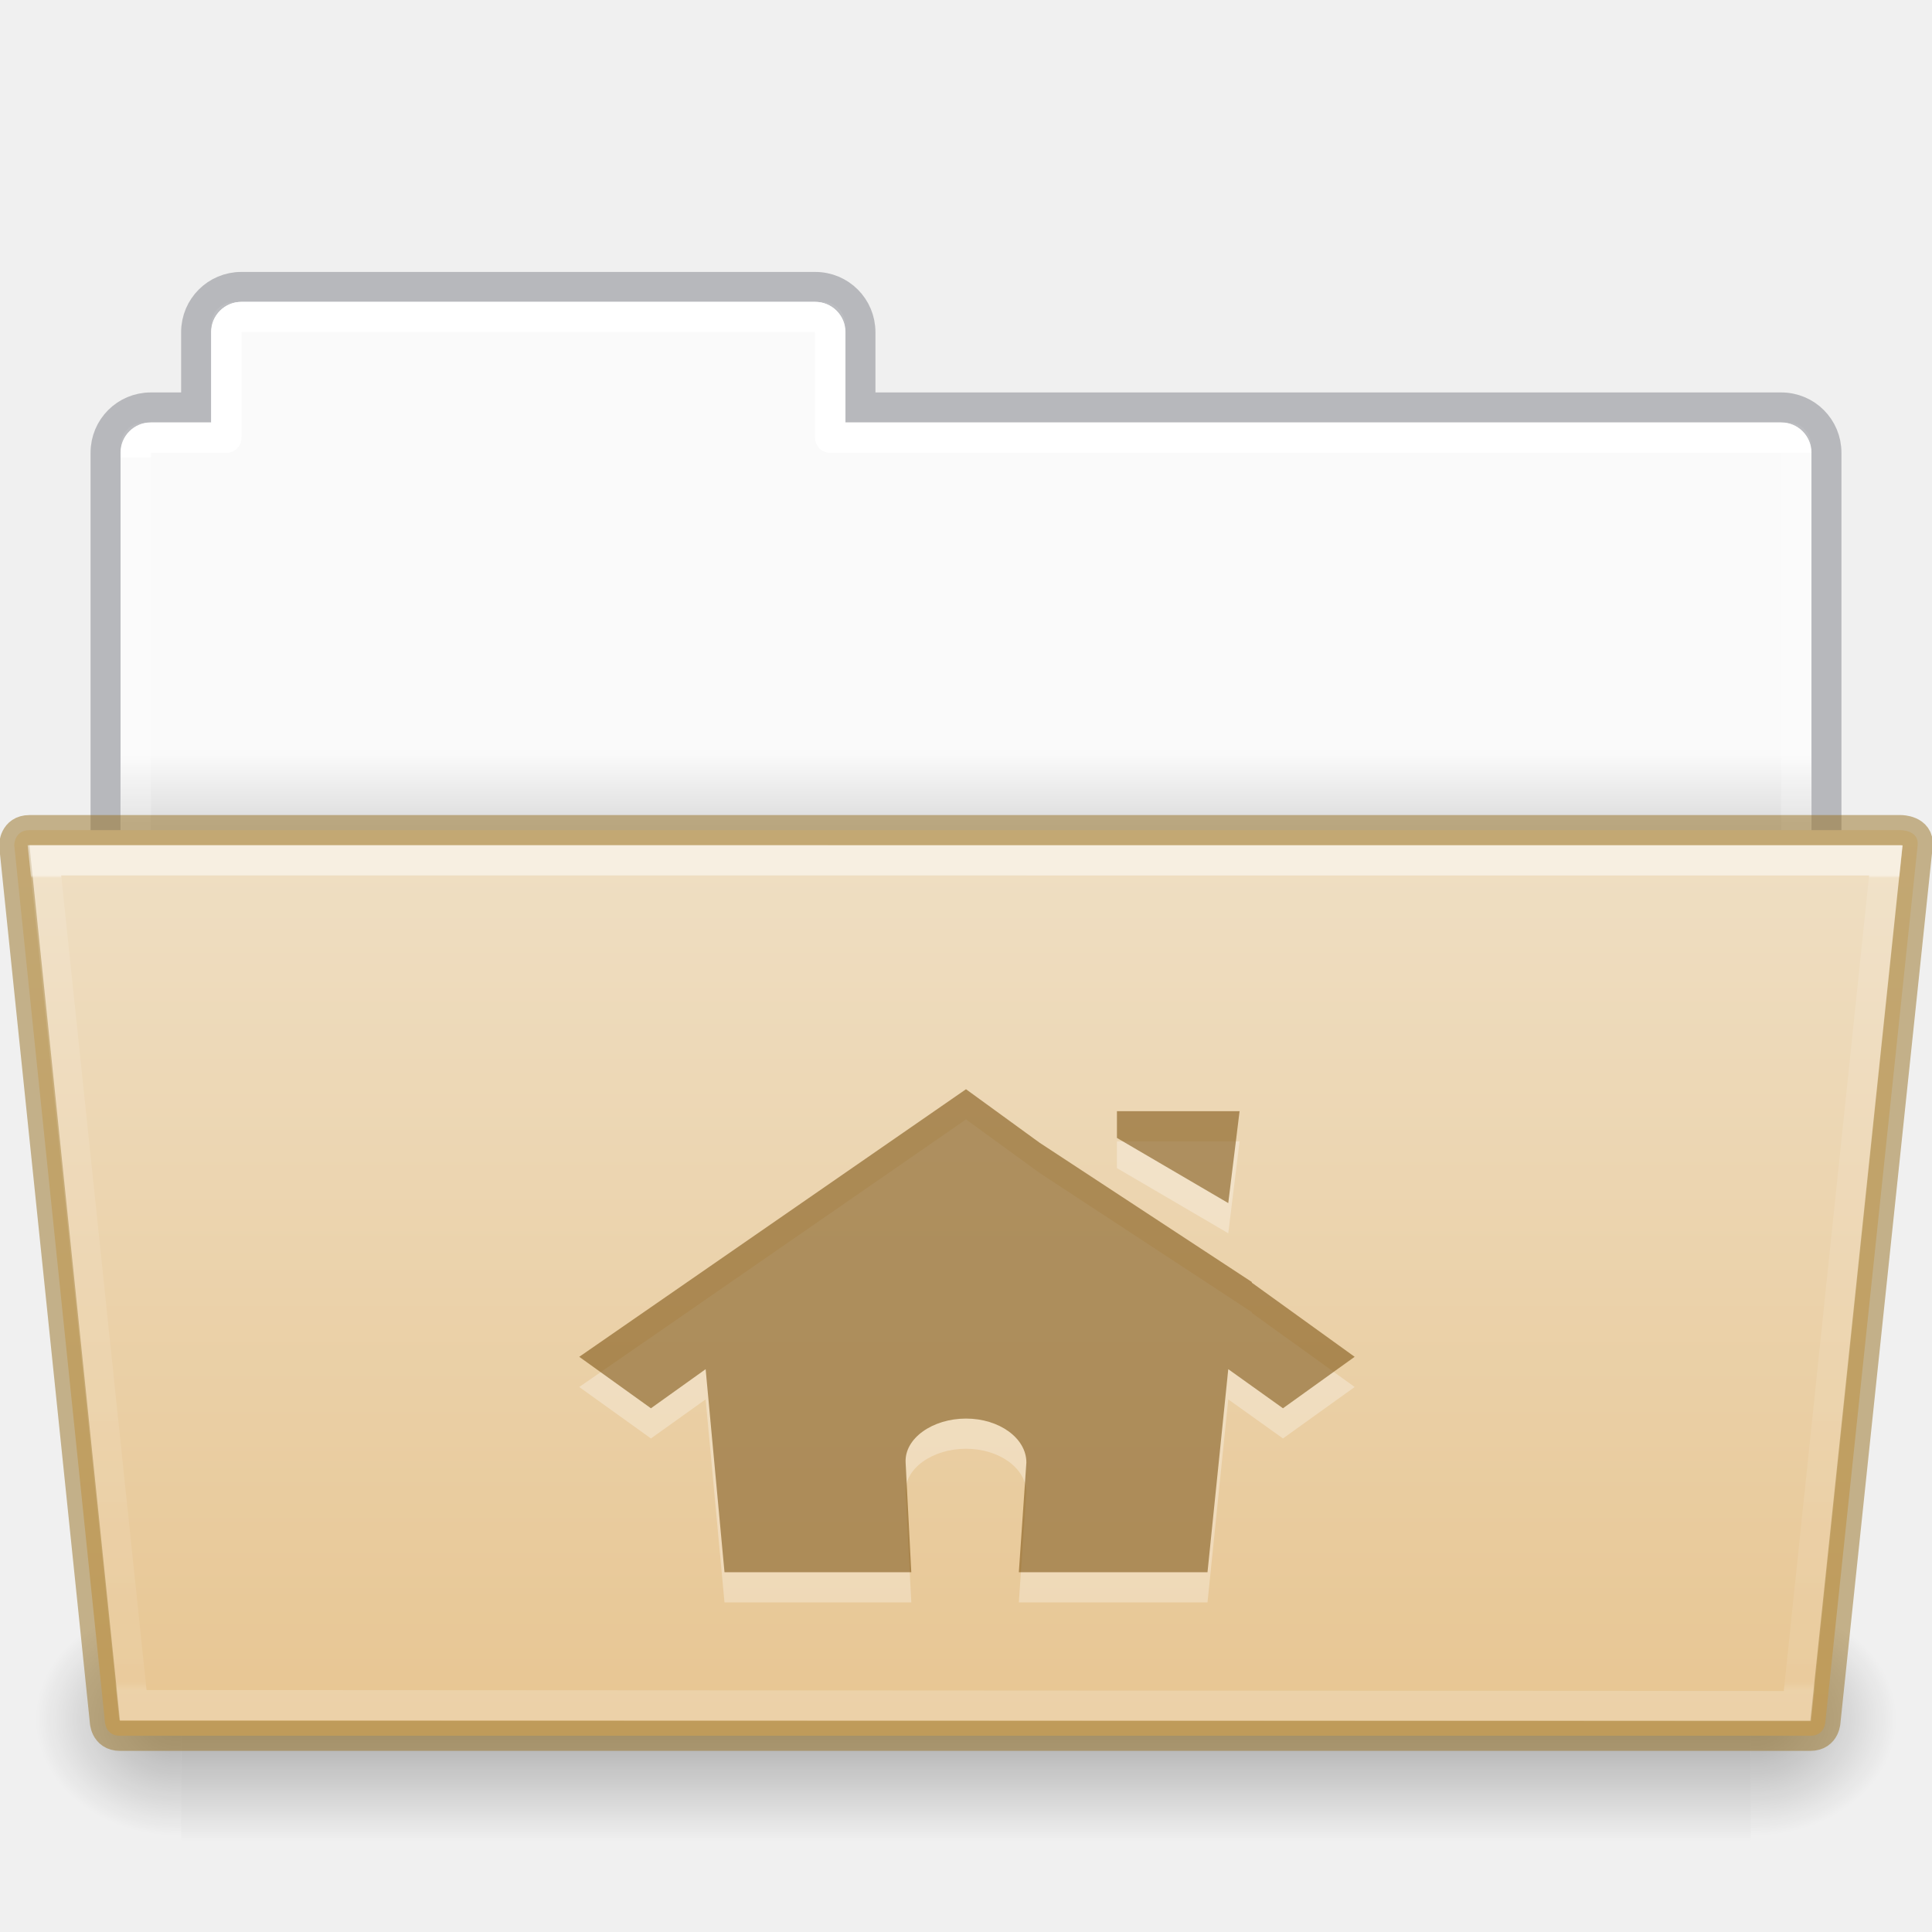
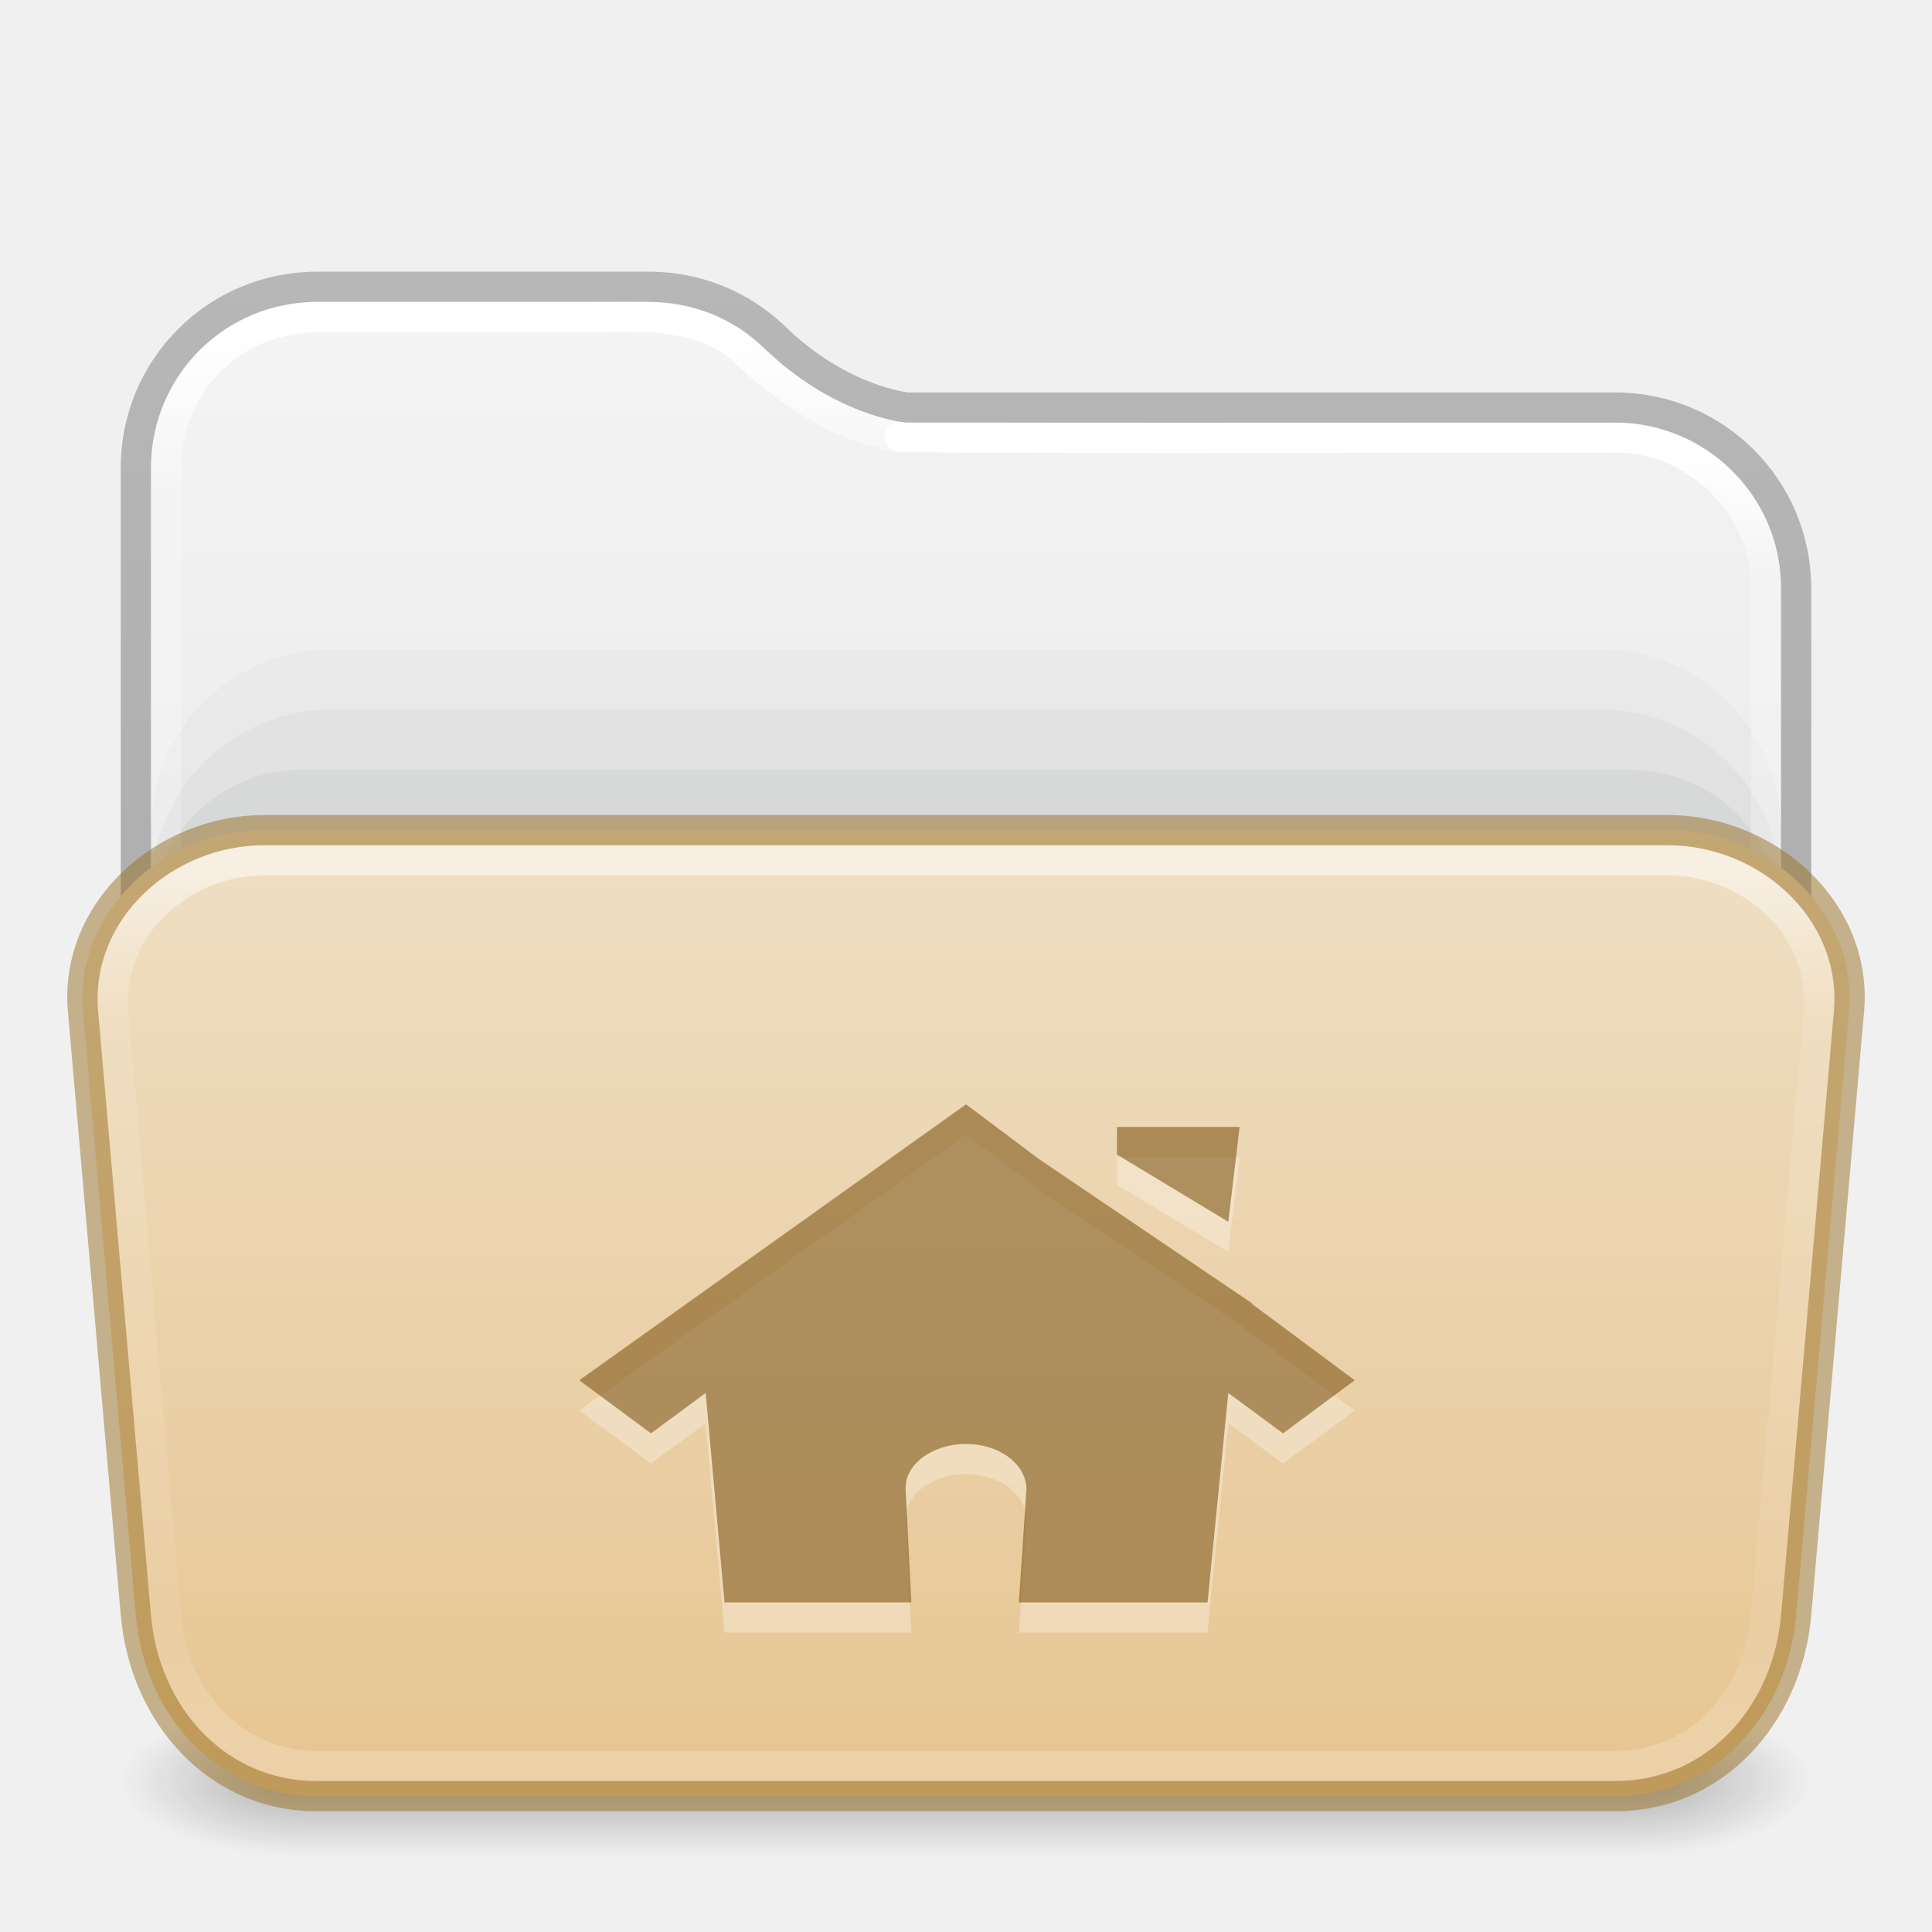
- <svg xmlns="http://www.w3.org/2000/svg" xmlns:xlink="http://www.w3.org/1999/xlink" version="1.1" width="64" height="64" id="svg22774">
-   <defs id="defs22776">
-     <linearGradient id="linearGradient1096">
-       <stop offset="0" style="stop-color:#ffffff;stop-opacity:1" id="stop1088" />
-       <stop offset="0" style="stop-color:#ffffff;stop-opacity:0.235" id="stop1090" />
-       <stop offset="1" style="stop-color:#ffffff;stop-opacity:0.157" id="stop1092" />
-       <stop offset="1" style="stop-color:#ffffff;stop-opacity:0.392" id="stop1094" />
+ <svg xmlns="http://www.w3.org/2000/svg" xmlns:xlink="http://www.w3.org/1999/xlink" id="svg13986" height="64" width="64" version="1.1" xml:space="preserve">
+   <defs id="defs13988">
+     <linearGradient id="linearGradient16">
+       <stop id="stop13" style="stop-color:#ffffff;stop-opacity:1" offset="0" />
+       <stop id="stop14" style="stop-color:#ffffff;stop-opacity:0.235" offset="0.16" />
+       <stop id="stop15" style="stop-color:#ffffff;stop-opacity:0.157" offset="0.85" />
+       <stop id="stop16" style="stop-color:#ffffff;stop-opacity:0.392" offset="1" />
    </linearGradient>
-     <linearGradient id="linearGradient960">
-       <stop offset="0" style="stop-color:#fafafa;stop-opacity:1" id="stop956" />
-       <stop offset="1" style="stop-color:#d4d4d4;stop-opacity:1" id="stop958" />
+     <linearGradient id="linearGradient12">
+       <stop offset="0" style="stop-color:#efdfc4;stop-opacity:1" id="stop11" />
+       <stop offset="1" style="stop-color:#e7c591;stop-opacity:1" id="stop12" />
    </linearGradient>
-     <linearGradient x1="44.656" y1="44" x2="44.656" y2="119.974" id="linearGradient5954" xlink:href="#linearGradient4632-0-6-4-4-4" gradientUnits="userSpaceOnUse" gradientTransform="matrix(0.5041322,0,0,0.4000005,6.163637,9.882892)" />
-     <linearGradient id="linearGradient4632-0-6-4-4-4">
-       <stop id="stop4634-4-4-7-4" style="stop-color:#efdfc4;stop-opacity:1" offset="0" />
-       <stop id="stop4636-3-1-5-9" style="stop-color:#e7c591;stop-opacity:1" offset="1" />
+     <linearGradient id="linearGradient1077">
+       <stop id="stop1069" style="stop-color:#ffffff;stop-opacity:1;" offset="0" />
+       <stop id="stop1071" style="stop-color:#ffffff;stop-opacity:0.235" offset="0.095" />
+       <stop id="stop1073" style="stop-color:#ffffff;stop-opacity:0.157" offset="0.943" />
+       <stop id="stop1075" style="stop-color:#ffffff;stop-opacity:0.392" offset="1" />
    </linearGradient>
-     <radialGradient cx="605.714" cy="486.648" r="117.143" fx="605.714" fy="486.648" id="radialGradient5950" xlink:href="#linearGradient5060-820-8" gradientUnits="userSpaceOnUse" gradientTransform="matrix(-0.04016195,0,0,0.0329426,30.20468,40.92132)" />
-     <linearGradient id="linearGradient5060-820-8">
-       <stop id="stop2681-37" style="stop-color:#000000;stop-opacity:1" offset="0" />
-       <stop id="stop2683-05" style="stop-color:#000000;stop-opacity:0" offset="1" />
+     <linearGradient id="linearGradient1041">
+       <stop id="stop1033" style="stop-color:#ffffff;stop-opacity:1" offset="0" />
+       <stop id="stop1035" style="stop-color:#ffffff;stop-opacity:0.235" offset="0.083" />
+       <stop id="stop1037" style="stop-color:#ffffff;stop-opacity:0.157" offset="0.943" />
+       <stop id="stop1039" style="stop-color:#ffffff;stop-opacity:0.392" offset="1" />
    </linearGradient>
-     <linearGradient x1="302.857" y1="366.648" x2="302.857" y2="609.505" id="linearGradient5946" xlink:href="#linearGradient5048-585-1" gradientUnits="userSpaceOnUse" gradientTransform="matrix(0.1076923,0,0,0.03294117,-6.922415,40.92219)" />
-     <linearGradient id="linearGradient5048-585-1">
-       <stop id="stop2667-0" style="stop-color:#000000;stop-opacity:0" offset="0" />
-       <stop id="stop2669-91" style="stop-color:#000000;stop-opacity:1" offset="0.5" />
-       <stop id="stop2671-6" style="stop-color:#000000;stop-opacity:0" offset="1" />
+     <linearGradient id="linearGradient3688-166-749-4-0-3-8">
+       <stop offset="0" style="stop-color:#181818;stop-opacity:1" id="stop2883-4-0-1-8" />
+       <stop offset="1" style="stop-color:#181818;stop-opacity:0" id="stop2885-9-2-9-6" />
    </linearGradient>
-     <radialGradient cx="605.714" cy="486.648" r="117.143" fx="605.714" fy="486.648" id="radialGradient5942" xlink:href="#linearGradient5060-820-8" gradientUnits="userSpaceOnUse" gradientTransform="matrix(0.04016195,0,0,0.0329426,33.79665,40.92132)" />
-     <linearGradient x1="62.989" y1="20.326" x2="62.989" y2="22.652" id="linearGradient22772" xlink:href="#linearGradient960" gradientUnits="userSpaceOnUse" gradientTransform="matrix(1.313553,0,0,1.290055,-55.48495,-1.22186)" />
-     <linearGradient xlink:href="#linearGradient1096" id="linearGradient1086" gradientUnits="userSpaceOnUse" gradientTransform="matrix(1.321028,0,0,1.26798,-70.72988,0.1738103)" x1="97.447" y1="11.693" x2="97.539" y2="44.028" />
-     <linearGradient gradientTransform="matrix(0.8918614,0,0,0.8679271,4.093162,37.57512)" gradientUnits="userSpaceOnUse" xlink:href="#34542" id="linearGradient4191" x1="27.335" x2="27.335" y1="-9.88" y2="21.229" />
-     <linearGradient id="34542">
-       <stop id="stop3456-4-9-38-1-8" offset="0" style="stop-color:#ffffff;stop-opacity:1" />
-       <stop id="stop3458-39-80-3-5-5" offset="0.003" style="stop-color:#ffffff;stop-opacity:0.235" />
-       <stop id="stop3460-7-0-2-4-2" offset="0.99" style="stop-color:#ffffff;stop-opacity:0.157" />
-       <stop id="stop3462-0-9-8-7-2" offset="1" style="stop-color:#ffffff;stop-opacity:0.392" />
+     <linearGradient id="linearGradient3702-501-757-8-4-1-1">
+       <stop offset="0" style="stop-color:#181818;stop-opacity:0" id="stop2895-8-9-9-1" />
+       <stop offset="0.5" style="stop-color:#181818;stop-opacity:1" id="stop2897-7-8-7-7" />
+       <stop offset="1" style="stop-color:#181818;stop-opacity:0" id="stop2899-4-5-1-5" />
    </linearGradient>
+     <linearGradient id="linearGradient3104-6">
+       <stop offset="0" style="stop-color:#000000;stop-opacity:0.318" id="stop3106-3" />
+       <stop offset="1" style="stop-color:#000000;stop-opacity:0.24" id="stop3108-9" />
+     </linearGradient>
+     <linearGradient id="linearGradient3600-9-51">
+       <stop offset="0" style="stop-color:#f4f4f4;stop-opacity:1" id="stop3602-0-0" />
+       <stop offset="1" style="stop-color:#dbdbdb;stop-opacity:1" id="stop3604-9-04" />
+     </linearGradient>
+     <linearGradient xlink:href="#linearGradient1041" id="linearGradient15429" gradientUnits="userSpaceOnUse" gradientTransform="matrix(1.432432,0,0,1.108108,-2.378375,16.33414)" x1="24" y1="-1.222" x2="24" y2="42.092" />
+     <linearGradient xlink:href="#linearGradient16" id="linearGradient15433" gradientUnits="userSpaceOnUse" gradientTransform="matrix(1.432432,0,0,0.7837839,-2.378375,25.18919)" x1="24" y1="4.867" x2="24" y2="41.862" />
+     <linearGradient xlink:href="#linearGradient1077" id="linearGradient15429-3" gradientUnits="userSpaceOnUse" gradientTransform="matrix(1.432432,0,0,1.108108,-2.378375,16.33414)" x1="11.576" y1="-4.784" x2="11.576" y2="42.194" />
+     <linearGradient xlink:href="#linearGradient3104-6" id="linearGradient3170" gradientUnits="userSpaceOnUse" gradientTransform="matrix(0.8074969,0,0,0.8947171,10.83533,4.86779)" x1="12.879" y1="66.951" x2="12.879" y2="4.78" />
+     <linearGradient xlink:href="#linearGradient3600-9-51" id="linearGradient1512" gradientUnits="userSpaceOnUse" gradientTransform="matrix(1.380648,0,0,1.327964,-70.17303,3.583315)" x1="74.839" y1="4.948" x2="74.839" y2="49.779" />
+     <linearGradient gradientTransform="matrix(0.5041322,0,0,0.3398522,73.84322,17.50996)" gradientUnits="userSpaceOnUse" xlink:href="#linearGradient12" id="linearGradient5954" y2="123.546" x2="-91" y1="29.399" x1="-91" />
+     <linearGradient x1="25.058" y1="47.028" x2="25.058" y2="39.999" id="linearGradient6394-3" xlink:href="#linearGradient3702-501-757-8-4-1-1" gradientUnits="userSpaceOnUse" gradientTransform="matrix(1.571429,0,0,0.7142857,-5.714285,27.92857)" />
+     <radialGradient cx="4.993" cy="43.5" r="2.5" fx="4.993" fy="43.5" id="radialGradient3337-2-2-3-3" xlink:href="#linearGradient3688-166-749-4-0-3-8" gradientUnits="userSpaceOnUse" gradientTransform="matrix(2.404541,0,0,1,41.98575,15.5)" />
+     <radialGradient cx="4.993" cy="43.5" r="2.5" fx="4.993" fy="43.5" id="radialGradient3339-1-4-5-0" xlink:href="#linearGradient3688-166-749-4-0-3-8" gradientUnits="userSpaceOnUse" gradientTransform="matrix(2.404541,0,0,1,-22.01424,-102.5)" />
  </defs>
-   <path style="opacity:1;vector-effect:none;fill:url(#linearGradient22772);fill-opacity:1;stroke:none;stroke-width:1;stroke-linecap:butt;stroke-linejoin:miter;stroke-miterlimit:4;stroke-dasharray:none;stroke-dashoffset:0;stroke-opacity:1;marker:none" d="M 7.75,10 C 7.335,10 7,10.335 7,10.75 V 14 H 4.75 C 4.335,14 4,14.335 4,14.75 v 14.5 C 4,29.666 4.335,30 4.75,30 h 54.5 C 59.666,30 60,29.666 60,29.25 V 14.75 C 60,14.335 59.666,14 59.25,14 H 28 V 10.75 C 28,10.335 27.666,10 27.25,10 Z" id="rect878" />
-   <path style="opacity:0.5;vector-effect:none;fill:none;fill-opacity:1;stroke:#7e8087;stroke-width:0.992;stroke-linecap:square;stroke-linejoin:miter;stroke-miterlimit:4;stroke-dasharray:none;stroke-dashoffset:0;stroke-opacity:1" d="m 7.996,9.504 c -0.831,0 -1.5,0.669 -1.5,1.5 v 2.492 h -1.5 c -0.831,0 -1.5,0.669 -1.5,1.5 V 29.004 H 60.504 V 14.996 c 0,-0.831 -0.669,-1.5 -1.5,-1.5 h -30.5 v -2.492 c 0,-0.831 -0.669,-1.5 -1.5,-1.5 z" id="rect878-6" />
-   <path style="opacity:1;vector-effect:none;fill:none;fill-opacity:1;stroke:url(#linearGradient1086);stroke-width:1;stroke-linecap:round;stroke-linejoin:round;stroke-miterlimit:4;stroke-dasharray:none;stroke-dashoffset:0;stroke-opacity:1;marker:none;font-variant-east_asian:normal" d="m 8,10.5 c -0.277,0 -0.5,0.223 -0.5,0.5 v 3.5 H 5 c -0.277,0 -0.5,0.223 -0.5,0.5 v 13 h 55 V 15 c 0,-0.277 -0.223,-0.5 -0.5,-0.5 H 27.5 V 11 c 0,-0.277 -0.223,-0.5 -0.5,-0.5 z" id="rect962" />
-   <path style="display:inline;overflow:visible;visibility:visible;opacity:0.3;fill:url(#radialGradient5942);fill-opacity:1;fill-rule:nonzero;stroke:none;stroke-width:1;marker:none" id="path3411" d="m 58.001,53 c 0,0 0,8 0,8 2.068,0.015 5,-1.792 5,-4 0,-2.208 -2.308,-3.999 -5,-3.999 z" />
-   <rect style="display:inline;overflow:visible;visibility:visible;opacity:0.3;fill:url(#linearGradient5946);fill-opacity:1;fill-rule:nonzero;stroke:none;stroke-width:1;marker:none" id="rect4173-14" y="53" x="6.001" height="8" width="52" />
-   <path style="display:inline;overflow:visible;visibility:visible;opacity:0.3;fill:url(#radialGradient5950);fill-opacity:1;fill-rule:nonzero;stroke:none;stroke-width:1;marker:none" id="path5018-7" d="m 6.001,53 c 0,0 0,8 0,8 -2.068,0.015 -5,-1.792 -5,-4 0,-2.208 2.308,-3.999 5,-3.999 z" />
-   <path style="color:#000000;display:inline;overflow:visible;visibility:visible;fill:url(#linearGradient5954);fill-opacity:1;fill-rule:nonzero;stroke:#987124;stroke-width:1;stroke-miterlimit:4;stroke-dasharray:none;stroke-opacity:0.498;marker:none;enable-background:accumulate;font-variant-east_asian:normal;opacity:1;vector-effect:none;stroke-linecap:butt;stroke-linejoin:miter;stroke-dashoffset:0" id="path4181" d="m 0.472,28 3,29 c 0,0 0,0.5 0.5,0.5 h 56 c 0.5,0 0.5,-0.5 0.5,-0.5 l 3.053,-29 c 0.049,-0.5 -0.553,-0.5 -0.553,-0.5 h -62 c -0.5,0 -0.5,0.5 -0.5,0.5 z" />
-   <path style="color:#000000;display:inline;overflow:visible;visibility:visible;opacity:0.5;fill:none;stroke:url(#linearGradient4191);stroke-width:1;stroke-linecap:round;stroke-linejoin:miter;stroke-miterlimit:4;stroke-dasharray:none;stroke-dashoffset:0;stroke-opacity:1;marker:none;enable-background:accumulate" id="path4183" d="m 1.472,28.5 2.932,27.985 55.137,0.031 2.931,-28.015 z" />
-   <path d="m 32,37.082 -12.812,8.864 2.375,1.705 1.812,-1.295 0.625,6.727 h 6.188 l -0.188,-3.636 c -0.041,-0.802 0.895,-1.455 2,-1.455 1.105,0 2,0.651 2,1.455 l -0.25,3.636 h 6.25 l 0.688,-6.727 1.812,1.295 2.375,-1.705 -3.406,-2.455 v -0.023 l -7.031,-4.614 z m 5,0.727 v 0.886 l 3.688,2.159 0.375,-3.045 z" id="path9626" style="color:#000000;display:inline;overflow:visible;visibility:visible;opacity:0.3;fill:#ffffff;fill-opacity:1;fill-rule:nonzero;stroke:none;stroke-width:1.7;marker:none;enable-background:accumulate" />
-   <path d="m 32,36.082 -12.812,8.864 2.375,1.705 1.812,-1.295 0.625,6.727 h 6.188 l -0.188,-3.636 c -0.041,-0.802 0.895,-1.455 2,-1.455 1.105,0 2,0.651 2,1.455 l -0.25,3.636 h 6.25 l 0.688,-6.727 1.812,1.295 2.375,-1.705 -3.406,-2.455 v -0.023 l -7.031,-4.614 z m 5,0.727 v 0.886 l 3.688,2.159 0.375,-3.045 z" id="path2998-4-3" style="color:#000000;display:inline;overflow:visible;visibility:visible;opacity:0.6;fill:#7e5514;fill-opacity:0.971;fill-rule:nonzero;stroke:none;stroke-width:1;marker:none;enable-background:accumulate;font-variant-east_asian:normal;vector-effect:none;stroke-linecap:butt;stroke-linejoin:miter;stroke-miterlimit:4;stroke-dasharray:none;stroke-dashoffset:0;stroke-opacity:0.498" />
+   <g id="g866" style="opacity:1">
+     <rect style="opacity:0.3;fill:url(#radialGradient3337-2-2-3-3);fill-opacity:1;stroke:none;stroke-width:1.062" id="rect2801-5-5-7-9" y="56.5" x="54" height="5" width="6" />
+     <rect style="opacity:0.3;fill:url(#radialGradient3339-1-4-5-0);fill-opacity:1;stroke:none;stroke-width:1.062" id="rect3696-3-0-3-7" transform="scale(-1)" y="-61.5" x="-10" height="5" width="6" />
+     <rect style="opacity:0.3;fill:url(#linearGradient6394-3);fill-opacity:1;stroke:none;stroke-width:1.062" id="rect3700-5-6-8-4" y="56.5" x="10" height="5" width="44" />
+   </g>
+   <path id="rect5505-21-3-8-5-2-9-1-7-8-7-8-1" style="color:#000000;font-variation-settings:normal;display:inline;overflow:visible;visibility:visible;vector-effect:none;fill:url(#linearGradient1512);fill-opacity:1;fill-rule:nonzero;stroke:none;stroke-width:1;stroke-linecap:butt;stroke-linejoin:miter;stroke-miterlimit:4;stroke-dasharray:none;stroke-dashoffset:0;stroke-opacity:1;-inkscape-stroke:none;marker:none;enable-background:accumulate;stop-color:#000000" d="M 10.497,10 C 7.442,10 5,12.442 5,15.497 V 52 H 59 V 19.498 c 0,-3.055 -2.442,-5.497 -5.497,-5.497 H 30.047 a 0.503,0.503 0 0 1 -0.049,-0.004 c 0,0 -2.422,-0.248 -4.706,-2.487 l -0.004,-0.004 C 24.303,10.57 22.975,10 21.498,10 Z" />
+   <rect style="color:#000000;font-variation-settings:normal;display:inline;overflow:visible;visibility:visible;vector-effect:none;fill:#555761;fill-opacity:0.03;fill-rule:nonzero;stroke:none;stroke-width:1;stroke-linecap:butt;stroke-linejoin:miter;stroke-miterlimit:4;stroke-dasharray:none;stroke-dashoffset:0;stroke-opacity:0.5;-inkscape-stroke:none;marker:none;enable-background:accumulate;stop-color:#000000" id="rect2200" y="21.5" x="5" ry="6" rx="6" height="28" width="54" />
+   <rect style="color:#000000;font-variation-settings:normal;display:inline;overflow:visible;visibility:visible;vector-effect:none;fill:#555761;fill-opacity:0.05;fill-rule:nonzero;stroke:none;stroke-width:1;stroke-linecap:butt;stroke-linejoin:miter;stroke-miterlimit:4;stroke-dasharray:none;stroke-dashoffset:0;stroke-opacity:0.5;-inkscape-stroke:none;marker:none;enable-background:accumulate;stop-color:#000000" id="rect973" y="23.5" x="5" ry="6" rx="6" height="28" width="54" />
+   <rect style="color:#000000;font-variation-settings:normal;display:inline;overflow:visible;visibility:visible;vector-effect:none;fill:#555761;fill-opacity:0.07;fill-rule:nonzero;stroke:none;stroke-width:1;stroke-linecap:butt;stroke-linejoin:miter;stroke-miterlimit:4;stroke-dasharray:none;stroke-dashoffset:0;stroke-opacity:0.5;-inkscape-stroke:none;marker:none;enable-background:accumulate;stop-color:#000000" id="rect3772" y="25.5" x="5" ry="5" rx="5" height="28" width="54" />
+   <path id="rect5505-21-3-8-5-2-9-1-7-8-0-6-4-8-7" style="color:#000000;font-variation-settings:normal;display:inline;overflow:visible;visibility:visible;fill:none;fill-opacity:1;fill-rule:nonzero;stroke:url(#linearGradient15429);stroke-width:1;stroke-linecap:round;stroke-linejoin:round;stroke-miterlimit:4;stroke-dasharray:none;stroke-dashoffset:0;stroke-opacity:1;marker:none;enable-background:accumulate;stop-color:#000000" d="m 58.5,52.275 c -0.01,-11.053 0.021,-22.107 -0.016,-33.159 -0.137,-2.616 -2.602,-4.781 -5.21,-4.615 -7.82,-0.016 -15.644,0.031 -23.462,-0.023" />
+   <path id="rect5505-21-3-8-5-2-9-1-7-8-0-6-4-8-7-5" style="color:#000000;font-variation-settings:normal;display:inline;overflow:visible;visibility:visible;fill:none;fill-opacity:1;fill-rule:nonzero;stroke:url(#linearGradient15429-3);stroke-width:1;stroke-linecap:round;stroke-linejoin:round;stroke-miterlimit:4;stroke-dasharray:none;stroke-dashoffset:0;stroke-opacity:1;marker:none;enable-background:accumulate;stop-color:#000000" d="m 29.812,14.477 c -2.057,-0.326 -3.809,-1.562 -5.29,-2.961 -1.413,-1.173 -3.307,-1.038 -5.022,-1.016 l -9,3.9e-5 c -3.068,0.058 -5,2.457 -5,5 0.01,12.42 -0.02,24.966 0.015,37.385" />
+   <path id="rect5505-21-3-8-5-2-9-1-7-8-0-6-6-3" style="color:#000000;font-variation-settings:normal;display:inline;overflow:visible;visibility:visible;vector-effect:none;fill:none;fill-opacity:1;fill-rule:nonzero;stroke:url(#linearGradient3170);stroke-width:1;stroke-linecap:butt;stroke-linejoin:round;stroke-miterlimit:4;stroke-dasharray:none;stroke-dashoffset:0;stroke-opacity:1;-inkscape-stroke:none;marker:none;enable-background:accumulate;stop-color:#000000" d="M 59.5,33 V 19.5 c 0,-3.324 -2.676,-6 -6,-6 H 30.046 c 0,0 -2.231,-0.215 -4.405,-2.349 -1.075,-1.024 -2.532,-1.651 -4.141,-1.651 h -11 c -3.324,0 -6,2.676 -6,6 V 33" />
+   <path id="rect5505-21-3-8-5-2-9-7-3-6" style="display:inline;overflow:visible;vector-effect:none;fill:url(#linearGradient5954);stroke-opacity:0.5;marker:none;enable-background:accumulate;stop-color:#000000" d="m 8.75,27.5 h 46.5 c 3.324,0 6.29,2.689 6,6 l -1.75,20 c -0.29,3.311 -2.676,6 -6,6 h -43 c -3.324,0 -5.71,-2.689 -6,-6 l -1.75,-20 c -0.29,-3.311 2.676,-6 6,-6 z" />
+   <path style="color:#000000;opacity:0.5;fill:url(#linearGradient15433);stroke-linecap:round;stroke-linejoin:round;-inkscape-stroke:none" d="m 8.75,28 c -3.038,0 -5.765,2.473 -5.5,5.5 L 5,53.5 c 0.265,3.027 2.462,5.5 5.5,5.5 h 43 c 3.038,0 5.235,-2.473 5.5,-5.5 l 1.75,-20 C 61.015,30.473 58.288,28 55.25,28 Z m 0,1 h 46.5 c 2.502,0 4.718,2.008 4.5,4.5 L 58,53.5 C 57.782,55.992 56.002,58 53.5,58 h -43 C 7.998,58 6.218,55.992 6,53.5 L 4.25,33.5 C 4.032,31.008 6.248,29 8.75,29 Z" id="rect6741-8-33-4" />
+   <path style="color:#000000;fill:#987124;fill-opacity:0.5;-inkscape-stroke:none" d="m 8.75,27 c -3.592,0 -6.813,2.921 -6.5,6.5 L 4,53.5 c 0.313,3.579 2.908,6.5 6.5,6.5 h 43 c 3.592,0 6.187,-2.921 6.5,-6.5 l 1.75,-20 C 62.063,29.921 58.842,27 55.25,27 Z m 0,1 h 46.5 c 3.056,0 5.766,2.456 5.5,5.5 L 59,53.5 C 58.734,56.544 56.556,59 53.5,59 h -43 C 7.444,59 5.266,56.544 5,53.5 L 3.25,33.5 C 2.984,30.456 5.694,28 8.75,28 Z" id="rect1350" />
+   <path d="m 32.001,37.582 -12.812,9.141 2.375,1.758 1.812,-1.336 0.625,6.938 h 6.188 l -0.188,-3.75 c -0.041,-0.827 0.895,-1.5 2,-1.5 1.105,0 2,0.672 2,1.5 l -0.25,3.75 h 6.25 l 0.688,-6.938 1.812,1.336 2.375,-1.758 -3.406,-2.531 v -0.023 L 34.438,39.41 Z m 5,0.75 v 0.914 l 3.688,2.227 0.375,-3.141 z" id="path9626" style="color:#000000;display:inline;overflow:visible;visibility:visible;opacity:0.3;fill:#ffffff;fill-opacity:1;fill-rule:nonzero;stroke:none;stroke-width:1.7;marker:none;enable-background:accumulate" />
+   <path d="m 32.001,36.582 -12.812,9.141 2.375,1.758 1.812,-1.336 0.625,6.938 h 6.188 l -0.188,-3.75 c -0.041,-0.827 0.895,-1.5 2,-1.5 1.105,0 2,0.672 2,1.5 l -0.25,3.75 h 6.25 l 0.688,-6.938 1.812,1.336 2.375,-1.758 -3.406,-2.531 v -0.023 L 34.438,38.41 Z m 5,0.75 v 0.914 l 3.688,2.227 0.375,-3.141 z" id="path2998-4-3" style="color:#000000;display:inline;overflow:visible;visibility:visible;opacity:0.6;vector-effect:none;fill:#7e5514;fill-opacity:0.971;fill-rule:nonzero;stroke:none;stroke-width:1;stroke-linecap:butt;stroke-linejoin:miter;stroke-miterlimit:4;stroke-dasharray:none;stroke-dashoffset:0;stroke-opacity:0.498;marker:none;enable-background:accumulate" />
</svg>
